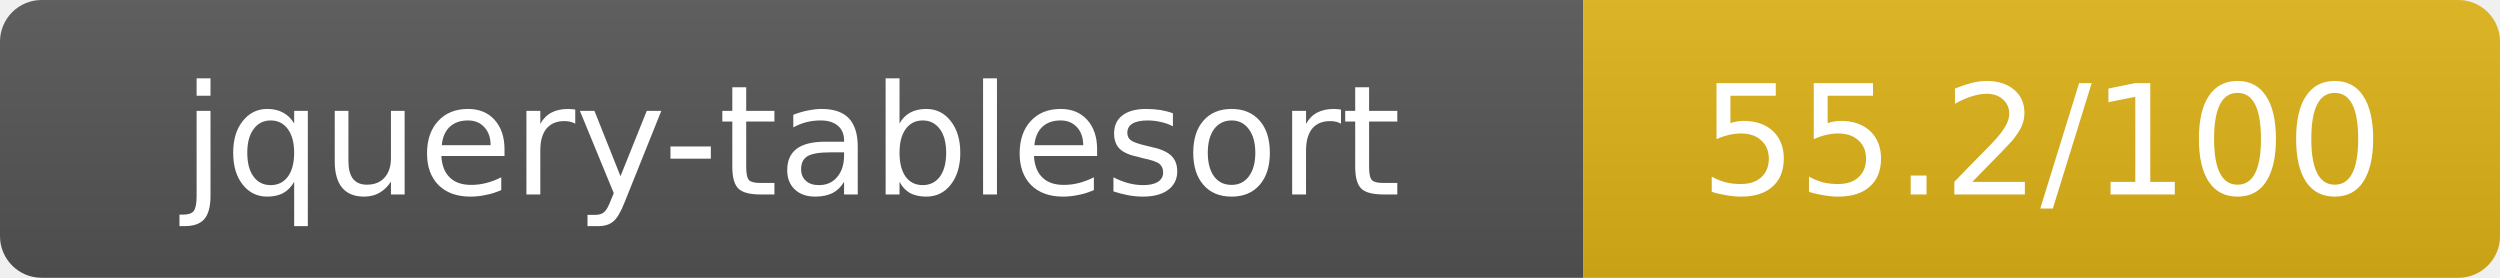
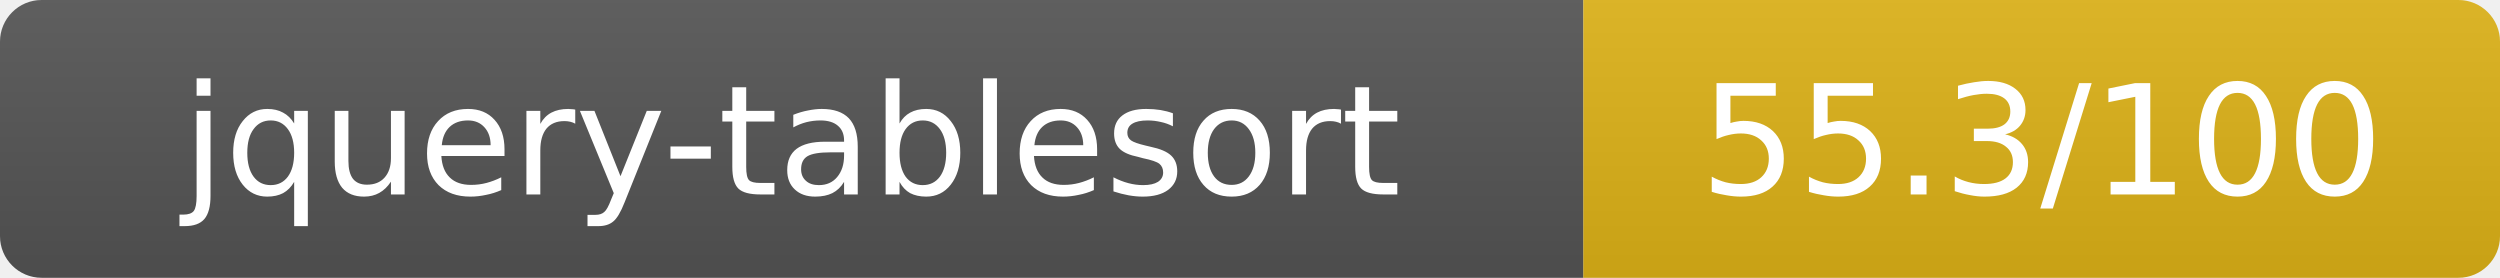
- <svg xmlns="http://www.w3.org/2000/svg" width="180" height="20" role="img" aria-label="jquery-tablesort: 55.2/100">
+ <svg xmlns="http://www.w3.org/2000/svg" width="180" height="20" role="img" aria-label="jquery-tablesort: 55.3/100">
  <linearGradient id="s" x2="0" y2="100%">
    <stop offset="0" stop-color="#bbb" stop-opacity=".1" />
    <stop offset="1" stop-opacity=".1" />
  </linearGradient>
  <clipPath id="r">
    <rect width="180" height="20" rx="3" fill="#fff" />
  </clipPath>
  <g clip-path="url(#r)">
    <rect width="114" height="20" fill="#555" />
    <rect x="114" width="66" height="20" fill="#dfb317" />
    <rect width="180" height="20" fill="url(#s)" />
  </g>
  <g fill="#fff" text-anchor="middle" font-family="Verdana,Geneva,DejaVu Sans,sans-serif" text-rendering="geometricPrecision" font-size="11">
    <text x="57" y="14">jquery-tablesort</text>
-     <text x="147" y="14">55.2/100</text>
+     <text x="147" y="14">55.3/100</text>
  </g>
</svg>
